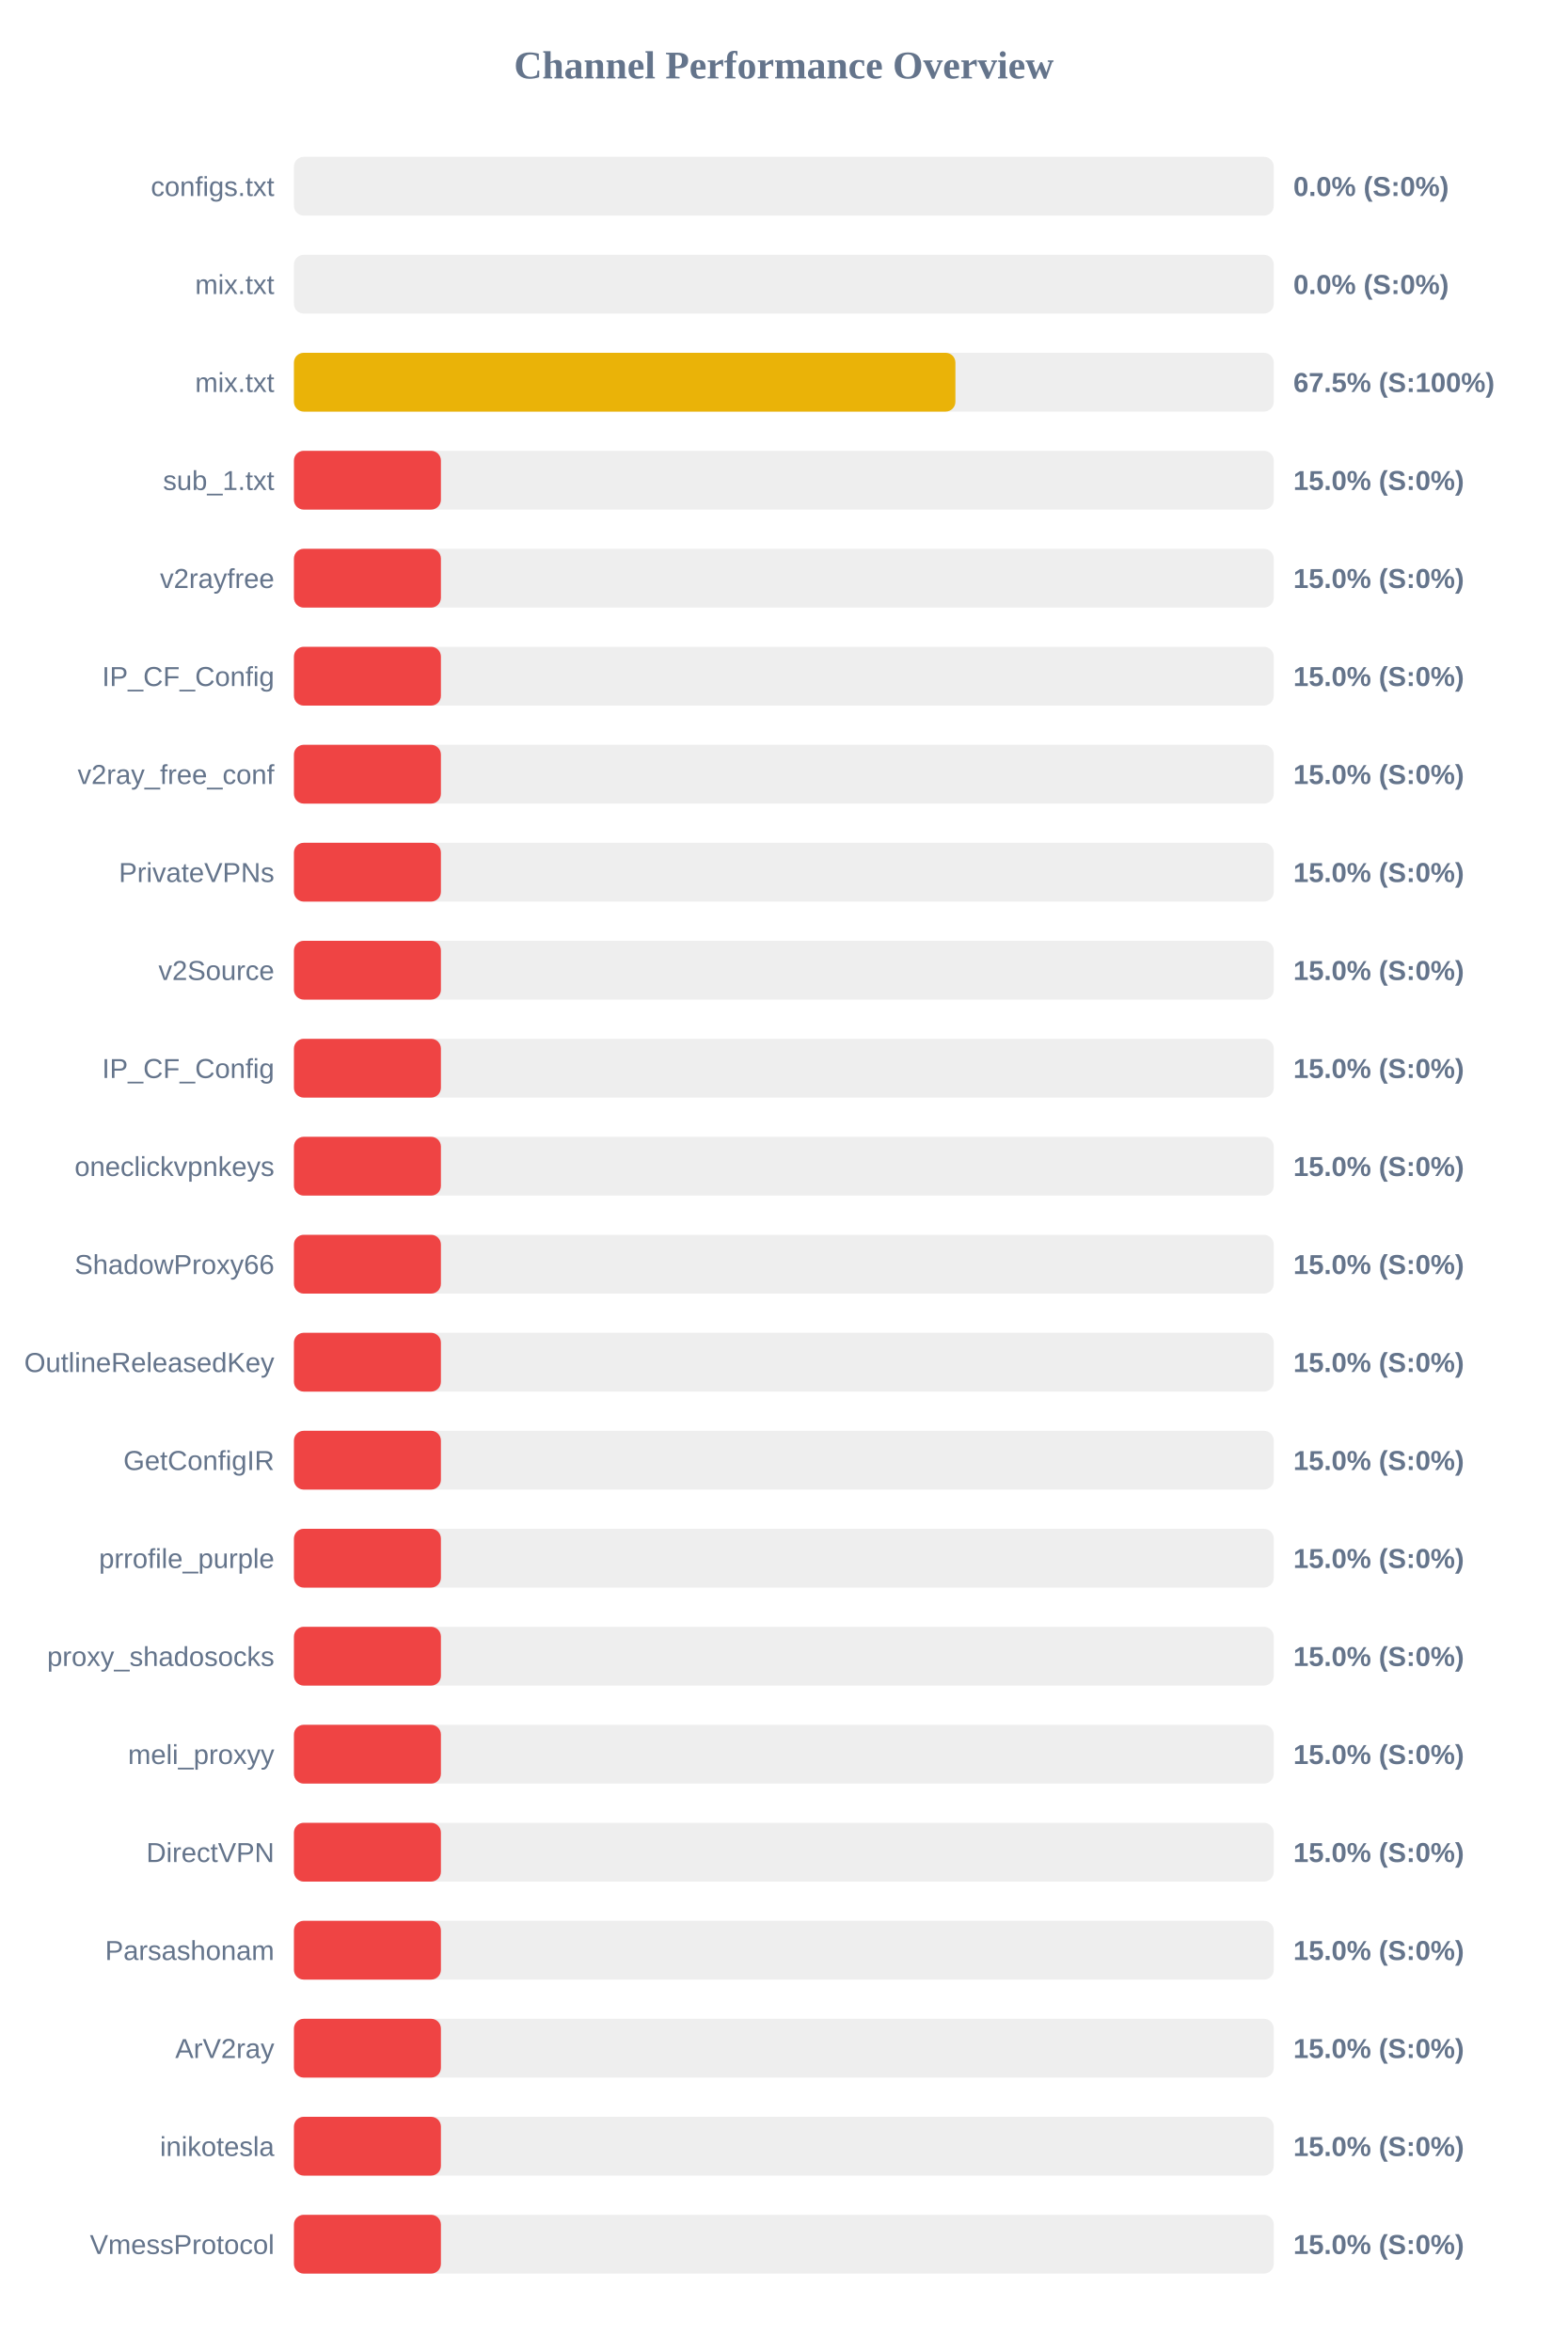
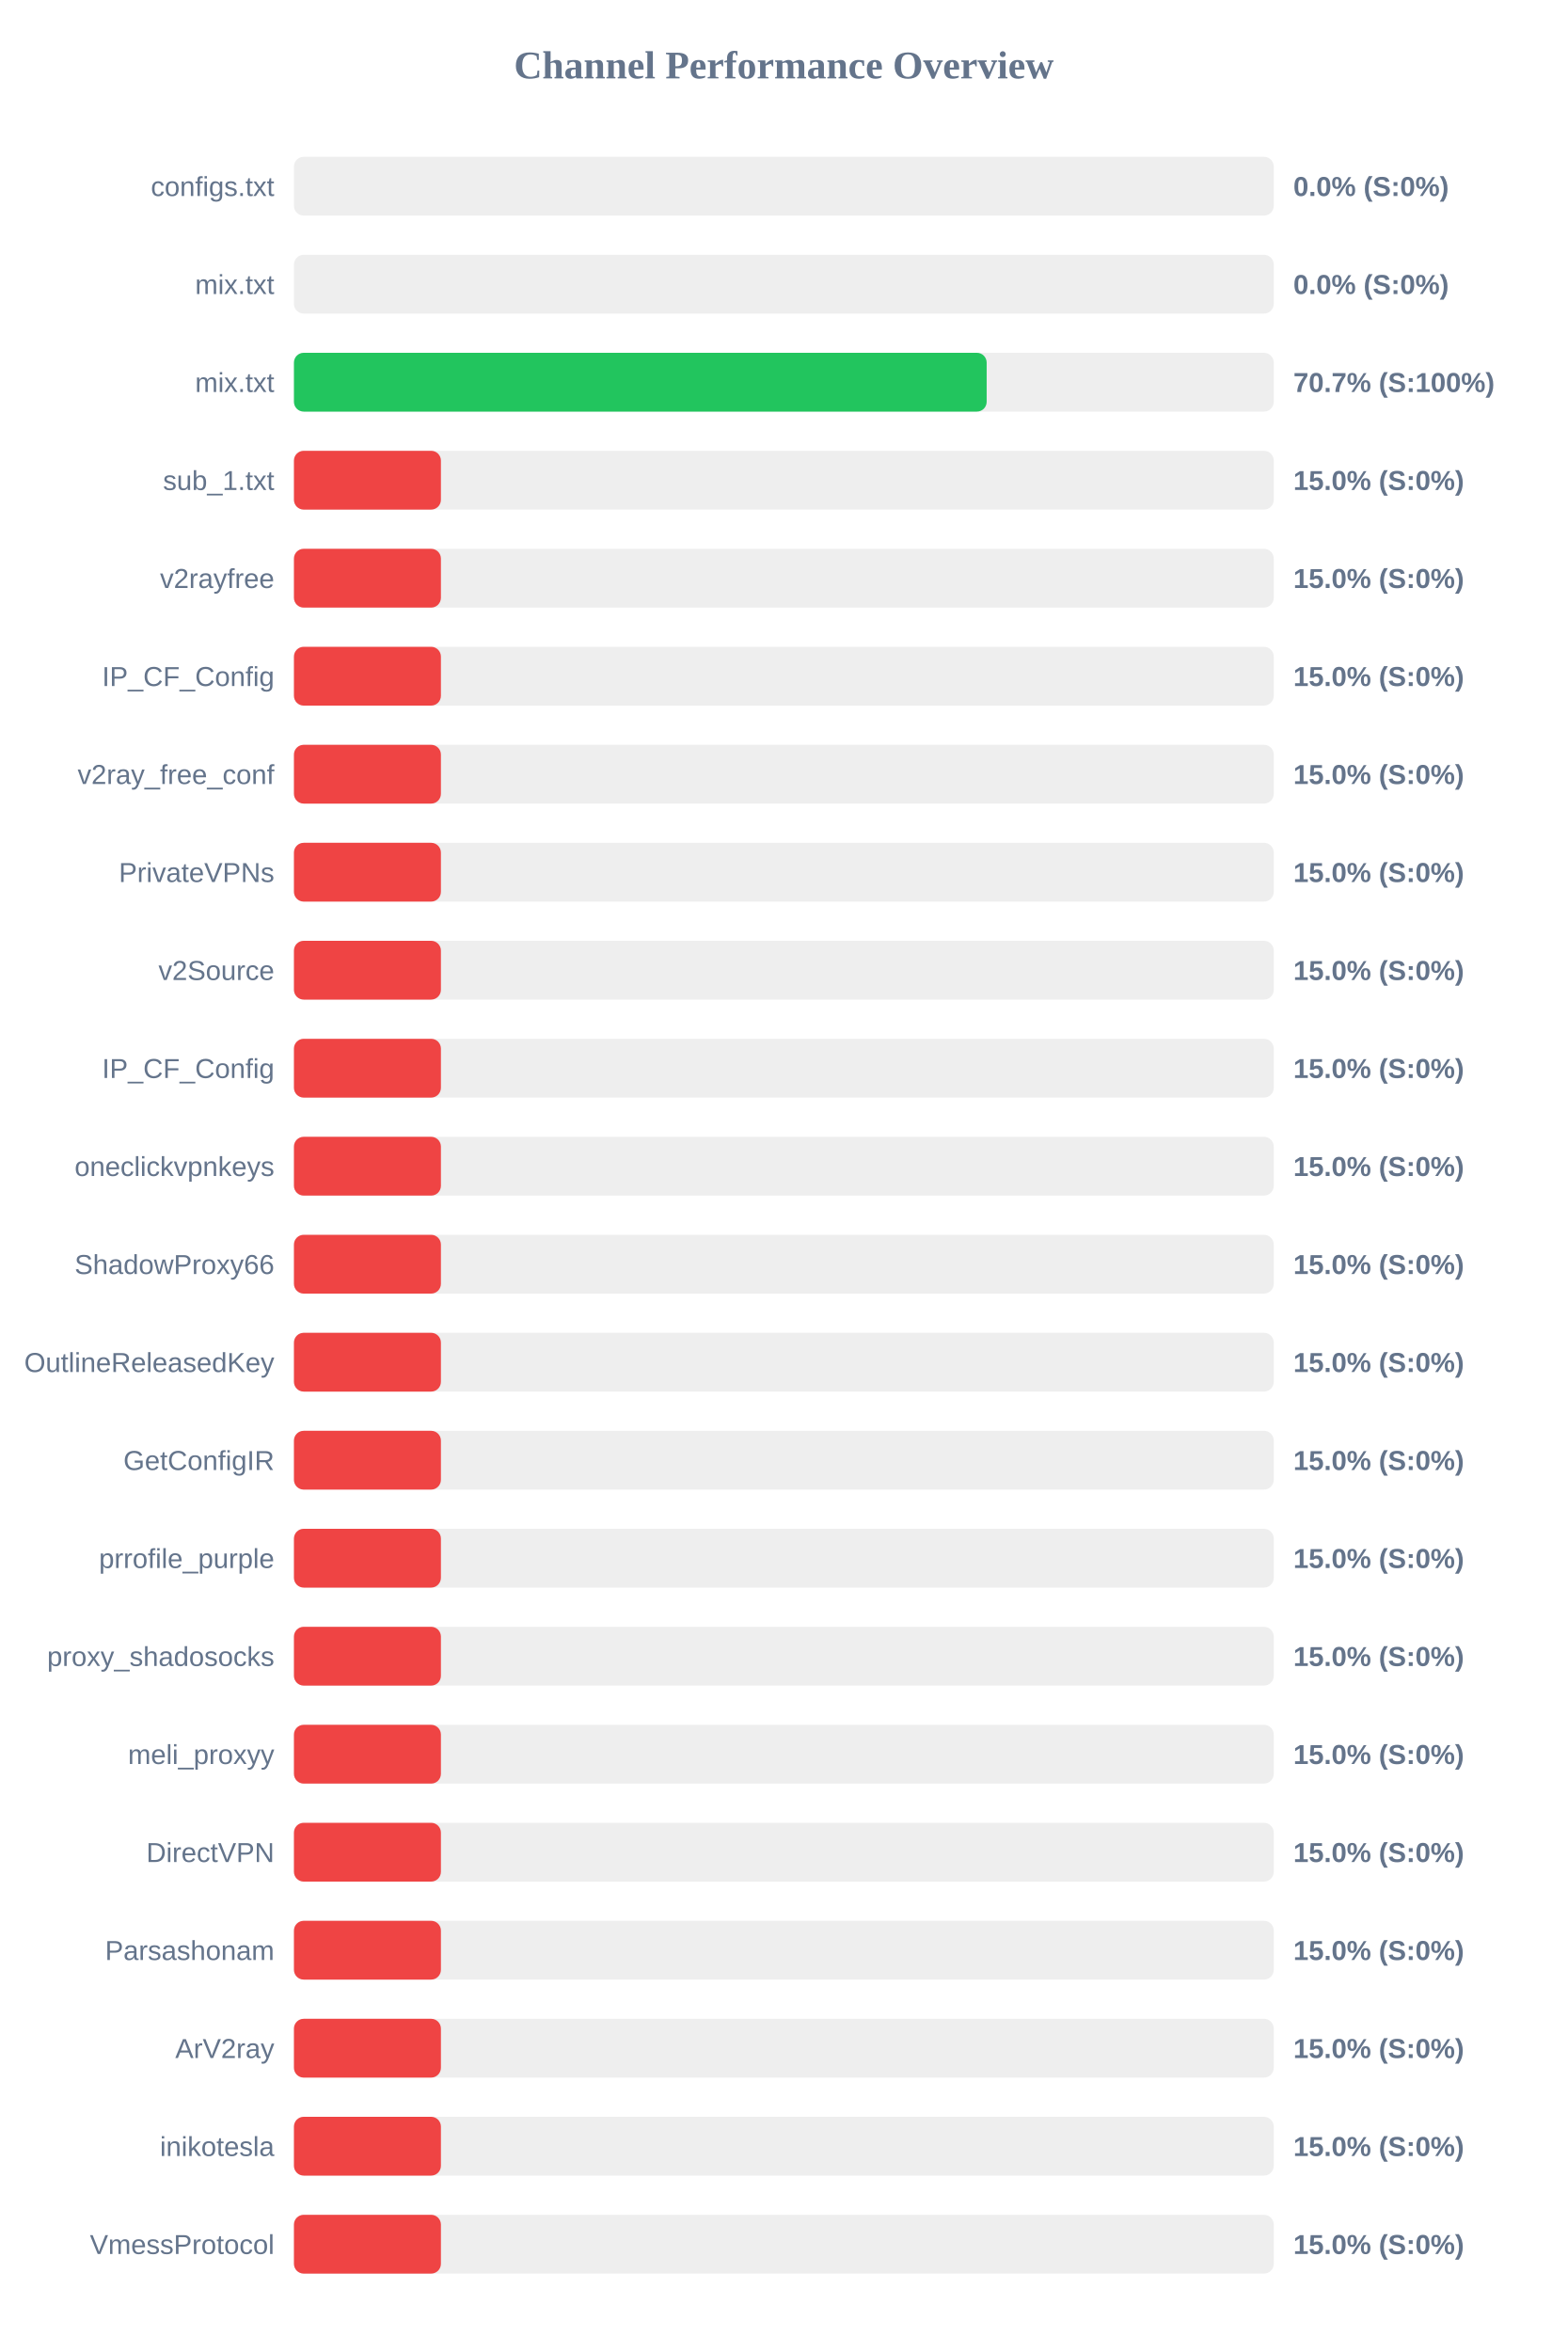
<svg xmlns="http://www.w3.org/2000/svg" width="800" height="1200" version="1.1">
  <style>
        .row { font: 14px Arial; fill: #64748b; }
        .score { font: bold 14px Arial; fill: #64748b; }
    </style>
  <text x="400" y="40" text-anchor="middle" font-size="20px" font-weight="bold" fill="#64748b">Channel Performance Overview</text>
  <rect x="150" y="80" width="500" height="30" fill="#eee" rx="5" />
  <rect x="150" y="80" width="0.0" height="30" fill="#ef4444" rx="5" />
  <text x="140" y="100" text-anchor="end" class="row">configs.txt</text>
  <text x="660" y="100" text-anchor="start" class="score">0.0% (S:0%)</text>
  <rect x="150" y="130" width="500" height="30" fill="#eee" rx="5" />
  <rect x="150" y="130" width="0.0" height="30" fill="#ef4444" rx="5" />
  <text x="140" y="150" text-anchor="end" class="row">mix.txt</text>
  <text x="660" y="150" text-anchor="start" class="score">0.0% (S:0%)</text>
  <rect x="150" y="180" width="500" height="30" fill="#eee" rx="5" />
-   <rect x="150" y="180" width="337.55" height="30" fill="#eab308" rx="5" />
+   <rect x="150" y="180" width="353.5" height="30" fill="#22c55e" rx="5" />
  <text x="140" y="200" text-anchor="end" class="row">mix.txt</text>
-   <text x="660" y="200" text-anchor="start" class="score">67.5% (S:100%)</text>
+   <text x="660" y="200" text-anchor="start" class="score">70.7% (S:100%)</text>
  <rect x="150" y="230" width="500" height="30" fill="#eee" rx="5" />
  <rect x="150" y="230" width="75.0" height="30" fill="#ef4444" rx="5" />
  <text x="140" y="250" text-anchor="end" class="row">sub_1.txt</text>
  <text x="660" y="250" text-anchor="start" class="score">15.0% (S:0%)</text>
  <rect x="150" y="280" width="500" height="30" fill="#eee" rx="5" />
  <rect x="150" y="280" width="75.0" height="30" fill="#ef4444" rx="5" />
  <text x="140" y="300" text-anchor="end" class="row">v2rayfree</text>
  <text x="660" y="300" text-anchor="start" class="score">15.0% (S:0%)</text>
  <rect x="150" y="330" width="500" height="30" fill="#eee" rx="5" />
  <rect x="150" y="330" width="75.0" height="30" fill="#ef4444" rx="5" />
  <text x="140" y="350" text-anchor="end" class="row">IP_CF_Config</text>
  <text x="660" y="350" text-anchor="start" class="score">15.0% (S:0%)</text>
  <rect x="150" y="380" width="500" height="30" fill="#eee" rx="5" />
  <rect x="150" y="380" width="75.0" height="30" fill="#ef4444" rx="5" />
  <text x="140" y="400" text-anchor="end" class="row">v2ray_free_conf</text>
  <text x="660" y="400" text-anchor="start" class="score">15.0% (S:0%)</text>
  <rect x="150" y="430" width="500" height="30" fill="#eee" rx="5" />
  <rect x="150" y="430" width="75.0" height="30" fill="#ef4444" rx="5" />
  <text x="140" y="450" text-anchor="end" class="row">PrivateVPNs</text>
  <text x="660" y="450" text-anchor="start" class="score">15.0% (S:0%)</text>
  <rect x="150" y="480" width="500" height="30" fill="#eee" rx="5" />
  <rect x="150" y="480" width="75.0" height="30" fill="#ef4444" rx="5" />
  <text x="140" y="500" text-anchor="end" class="row">v2Source</text>
  <text x="660" y="500" text-anchor="start" class="score">15.0% (S:0%)</text>
  <rect x="150" y="530" width="500" height="30" fill="#eee" rx="5" />
  <rect x="150" y="530" width="75.0" height="30" fill="#ef4444" rx="5" />
  <text x="140" y="550" text-anchor="end" class="row">IP_CF_Config</text>
  <text x="660" y="550" text-anchor="start" class="score">15.0% (S:0%)</text>
  <rect x="150" y="580" width="500" height="30" fill="#eee" rx="5" />
  <rect x="150" y="580" width="75.0" height="30" fill="#ef4444" rx="5" />
  <text x="140" y="600" text-anchor="end" class="row">oneclickvpnkeys</text>
  <text x="660" y="600" text-anchor="start" class="score">15.0% (S:0%)</text>
  <rect x="150" y="630" width="500" height="30" fill="#eee" rx="5" />
  <rect x="150" y="630" width="75.0" height="30" fill="#ef4444" rx="5" />
  <text x="140" y="650" text-anchor="end" class="row">ShadowProxy66</text>
  <text x="660" y="650" text-anchor="start" class="score">15.0% (S:0%)</text>
  <rect x="150" y="680" width="500" height="30" fill="#eee" rx="5" />
  <rect x="150" y="680" width="75.0" height="30" fill="#ef4444" rx="5" />
  <text x="140" y="700" text-anchor="end" class="row">OutlineReleasedKey</text>
  <text x="660" y="700" text-anchor="start" class="score">15.0% (S:0%)</text>
  <rect x="150" y="730" width="500" height="30" fill="#eee" rx="5" />
  <rect x="150" y="730" width="75.0" height="30" fill="#ef4444" rx="5" />
  <text x="140" y="750" text-anchor="end" class="row">GetConfigIR</text>
  <text x="660" y="750" text-anchor="start" class="score">15.0% (S:0%)</text>
  <rect x="150" y="780" width="500" height="30" fill="#eee" rx="5" />
  <rect x="150" y="780" width="75.0" height="30" fill="#ef4444" rx="5" />
  <text x="140" y="800" text-anchor="end" class="row">prrofile_purple</text>
  <text x="660" y="800" text-anchor="start" class="score">15.0% (S:0%)</text>
  <rect x="150" y="830" width="500" height="30" fill="#eee" rx="5" />
  <rect x="150" y="830" width="75.0" height="30" fill="#ef4444" rx="5" />
  <text x="140" y="850" text-anchor="end" class="row">proxy_shadosocks</text>
  <text x="660" y="850" text-anchor="start" class="score">15.0% (S:0%)</text>
  <rect x="150" y="880" width="500" height="30" fill="#eee" rx="5" />
  <rect x="150" y="880" width="75.0" height="30" fill="#ef4444" rx="5" />
  <text x="140" y="900" text-anchor="end" class="row">meli_proxyy</text>
  <text x="660" y="900" text-anchor="start" class="score">15.0% (S:0%)</text>
  <rect x="150" y="930" width="500" height="30" fill="#eee" rx="5" />
  <rect x="150" y="930" width="75.0" height="30" fill="#ef4444" rx="5" />
  <text x="140" y="950" text-anchor="end" class="row">DirectVPN</text>
  <text x="660" y="950" text-anchor="start" class="score">15.0% (S:0%)</text>
  <rect x="150" y="980" width="500" height="30" fill="#eee" rx="5" />
  <rect x="150" y="980" width="75.0" height="30" fill="#ef4444" rx="5" />
  <text x="140" y="1000" text-anchor="end" class="row">Parsashonam</text>
  <text x="660" y="1000" text-anchor="start" class="score">15.0% (S:0%)</text>
  <rect x="150" y="1030" width="500" height="30" fill="#eee" rx="5" />
  <rect x="150" y="1030" width="75.0" height="30" fill="#ef4444" rx="5" />
  <text x="140" y="1050" text-anchor="end" class="row">ArV2ray</text>
  <text x="660" y="1050" text-anchor="start" class="score">15.0% (S:0%)</text>
  <rect x="150" y="1080" width="500" height="30" fill="#eee" rx="5" />
  <rect x="150" y="1080" width="75.0" height="30" fill="#ef4444" rx="5" />
  <text x="140" y="1100" text-anchor="end" class="row">inikotesla</text>
  <text x="660" y="1100" text-anchor="start" class="score">15.0% (S:0%)</text>
  <rect x="150" y="1130" width="500" height="30" fill="#eee" rx="5" />
  <rect x="150" y="1130" width="75.0" height="30" fill="#ef4444" rx="5" />
  <text x="140" y="1150" text-anchor="end" class="row">VmessProtocol</text>
  <text x="660" y="1150" text-anchor="start" class="score">15.0% (S:0%)</text>
</svg>
